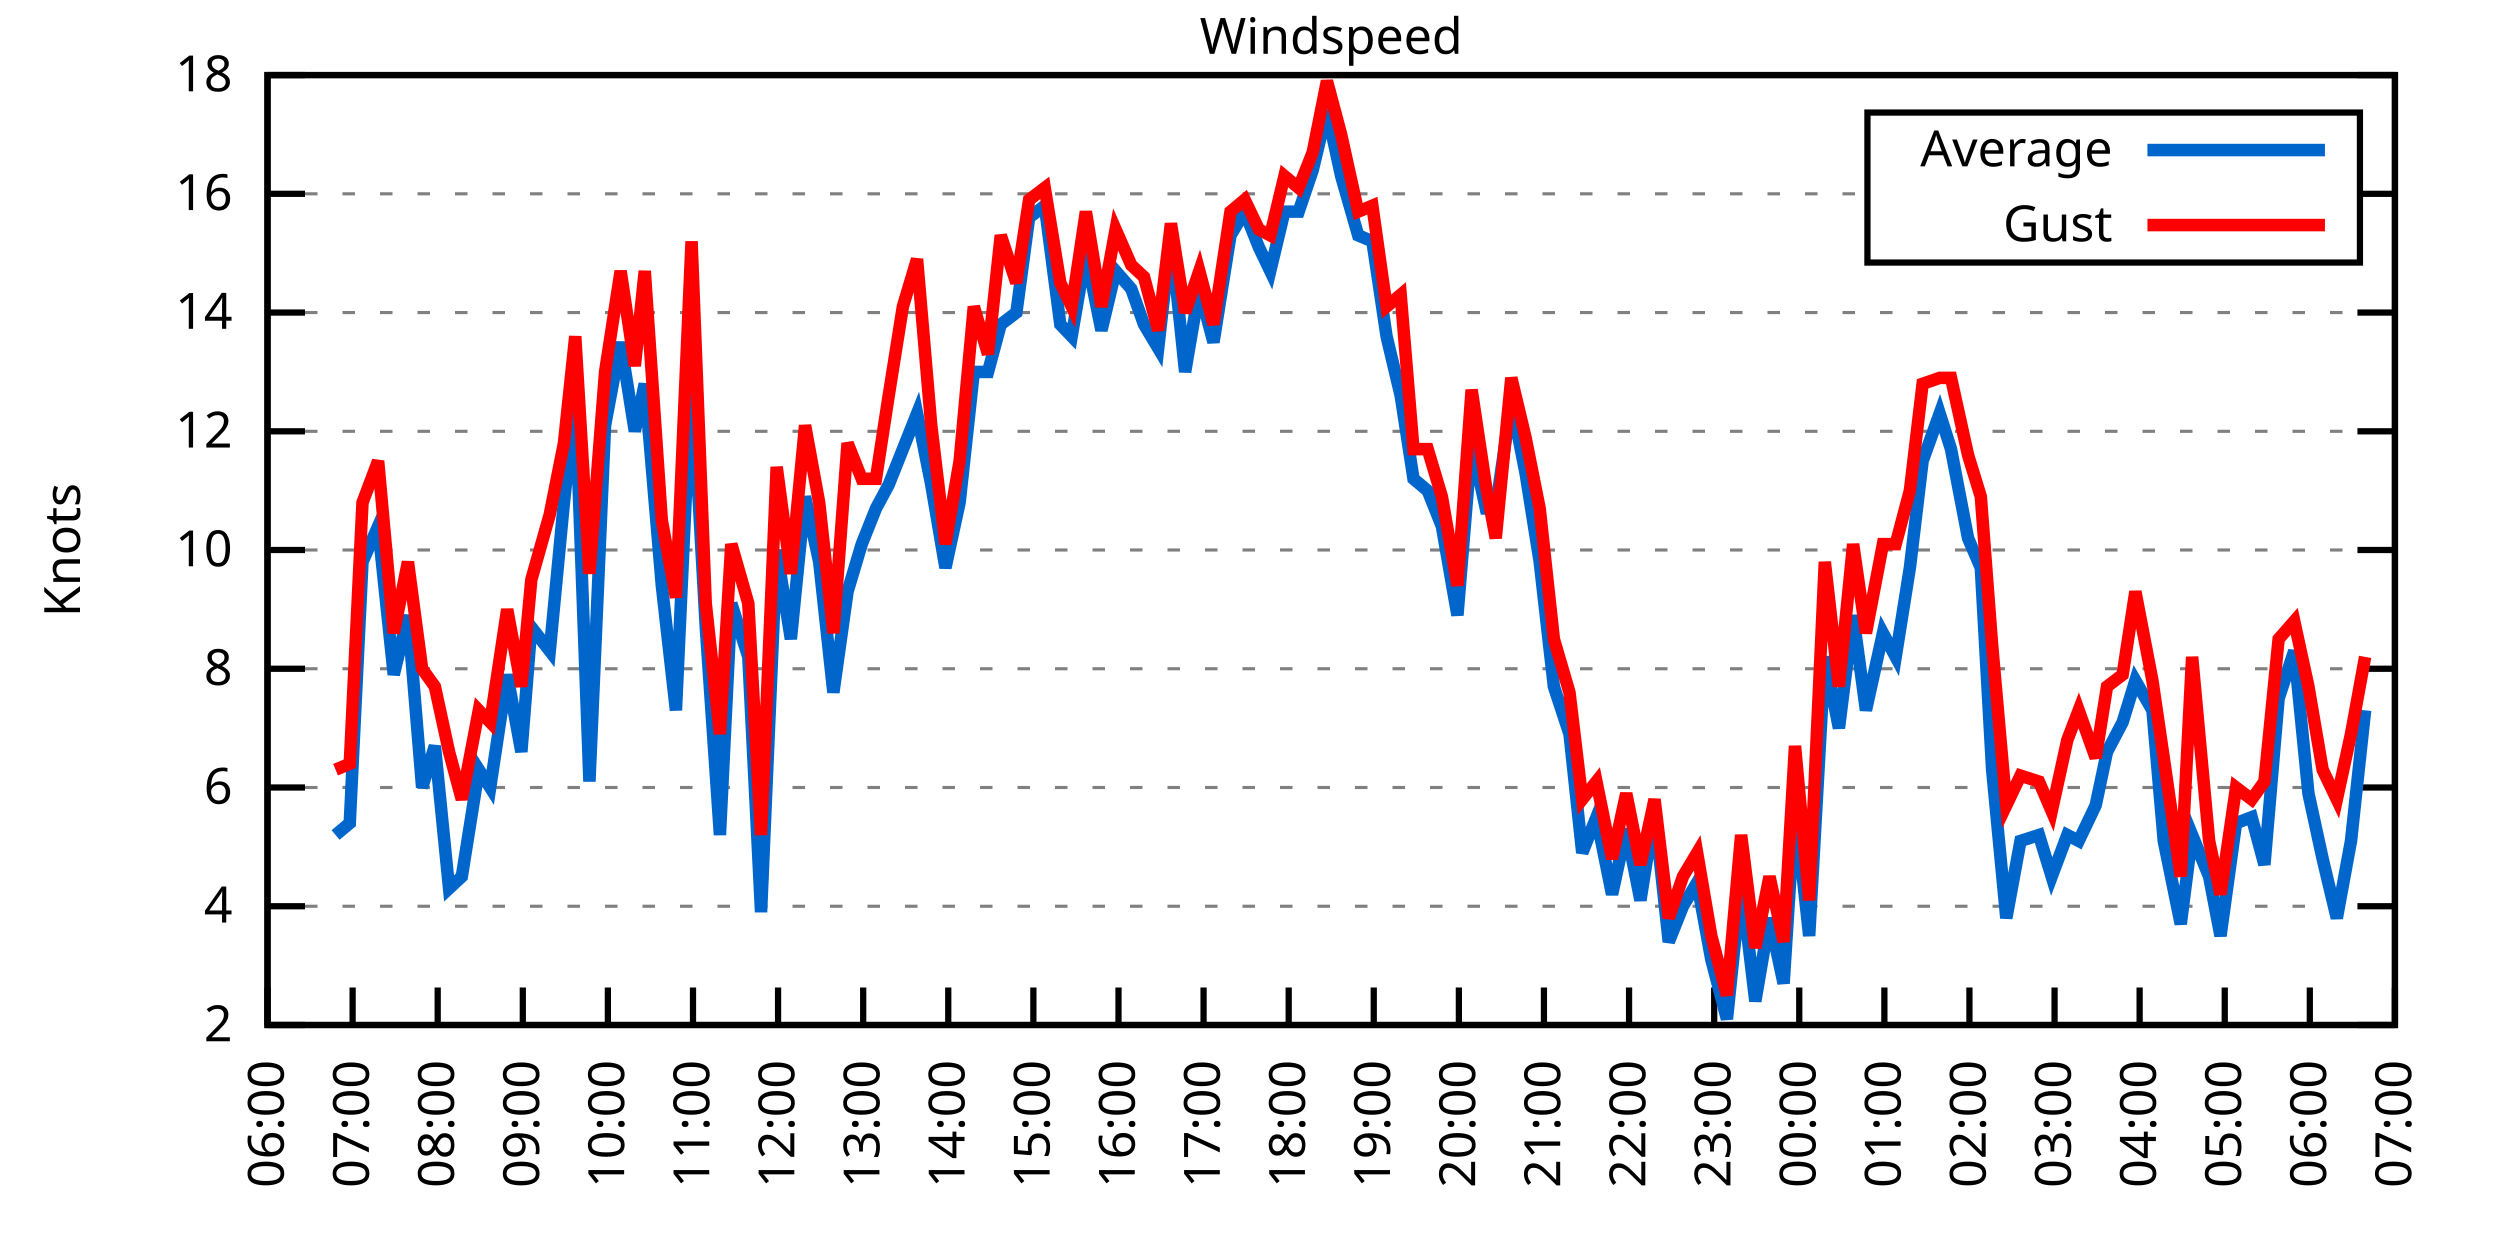
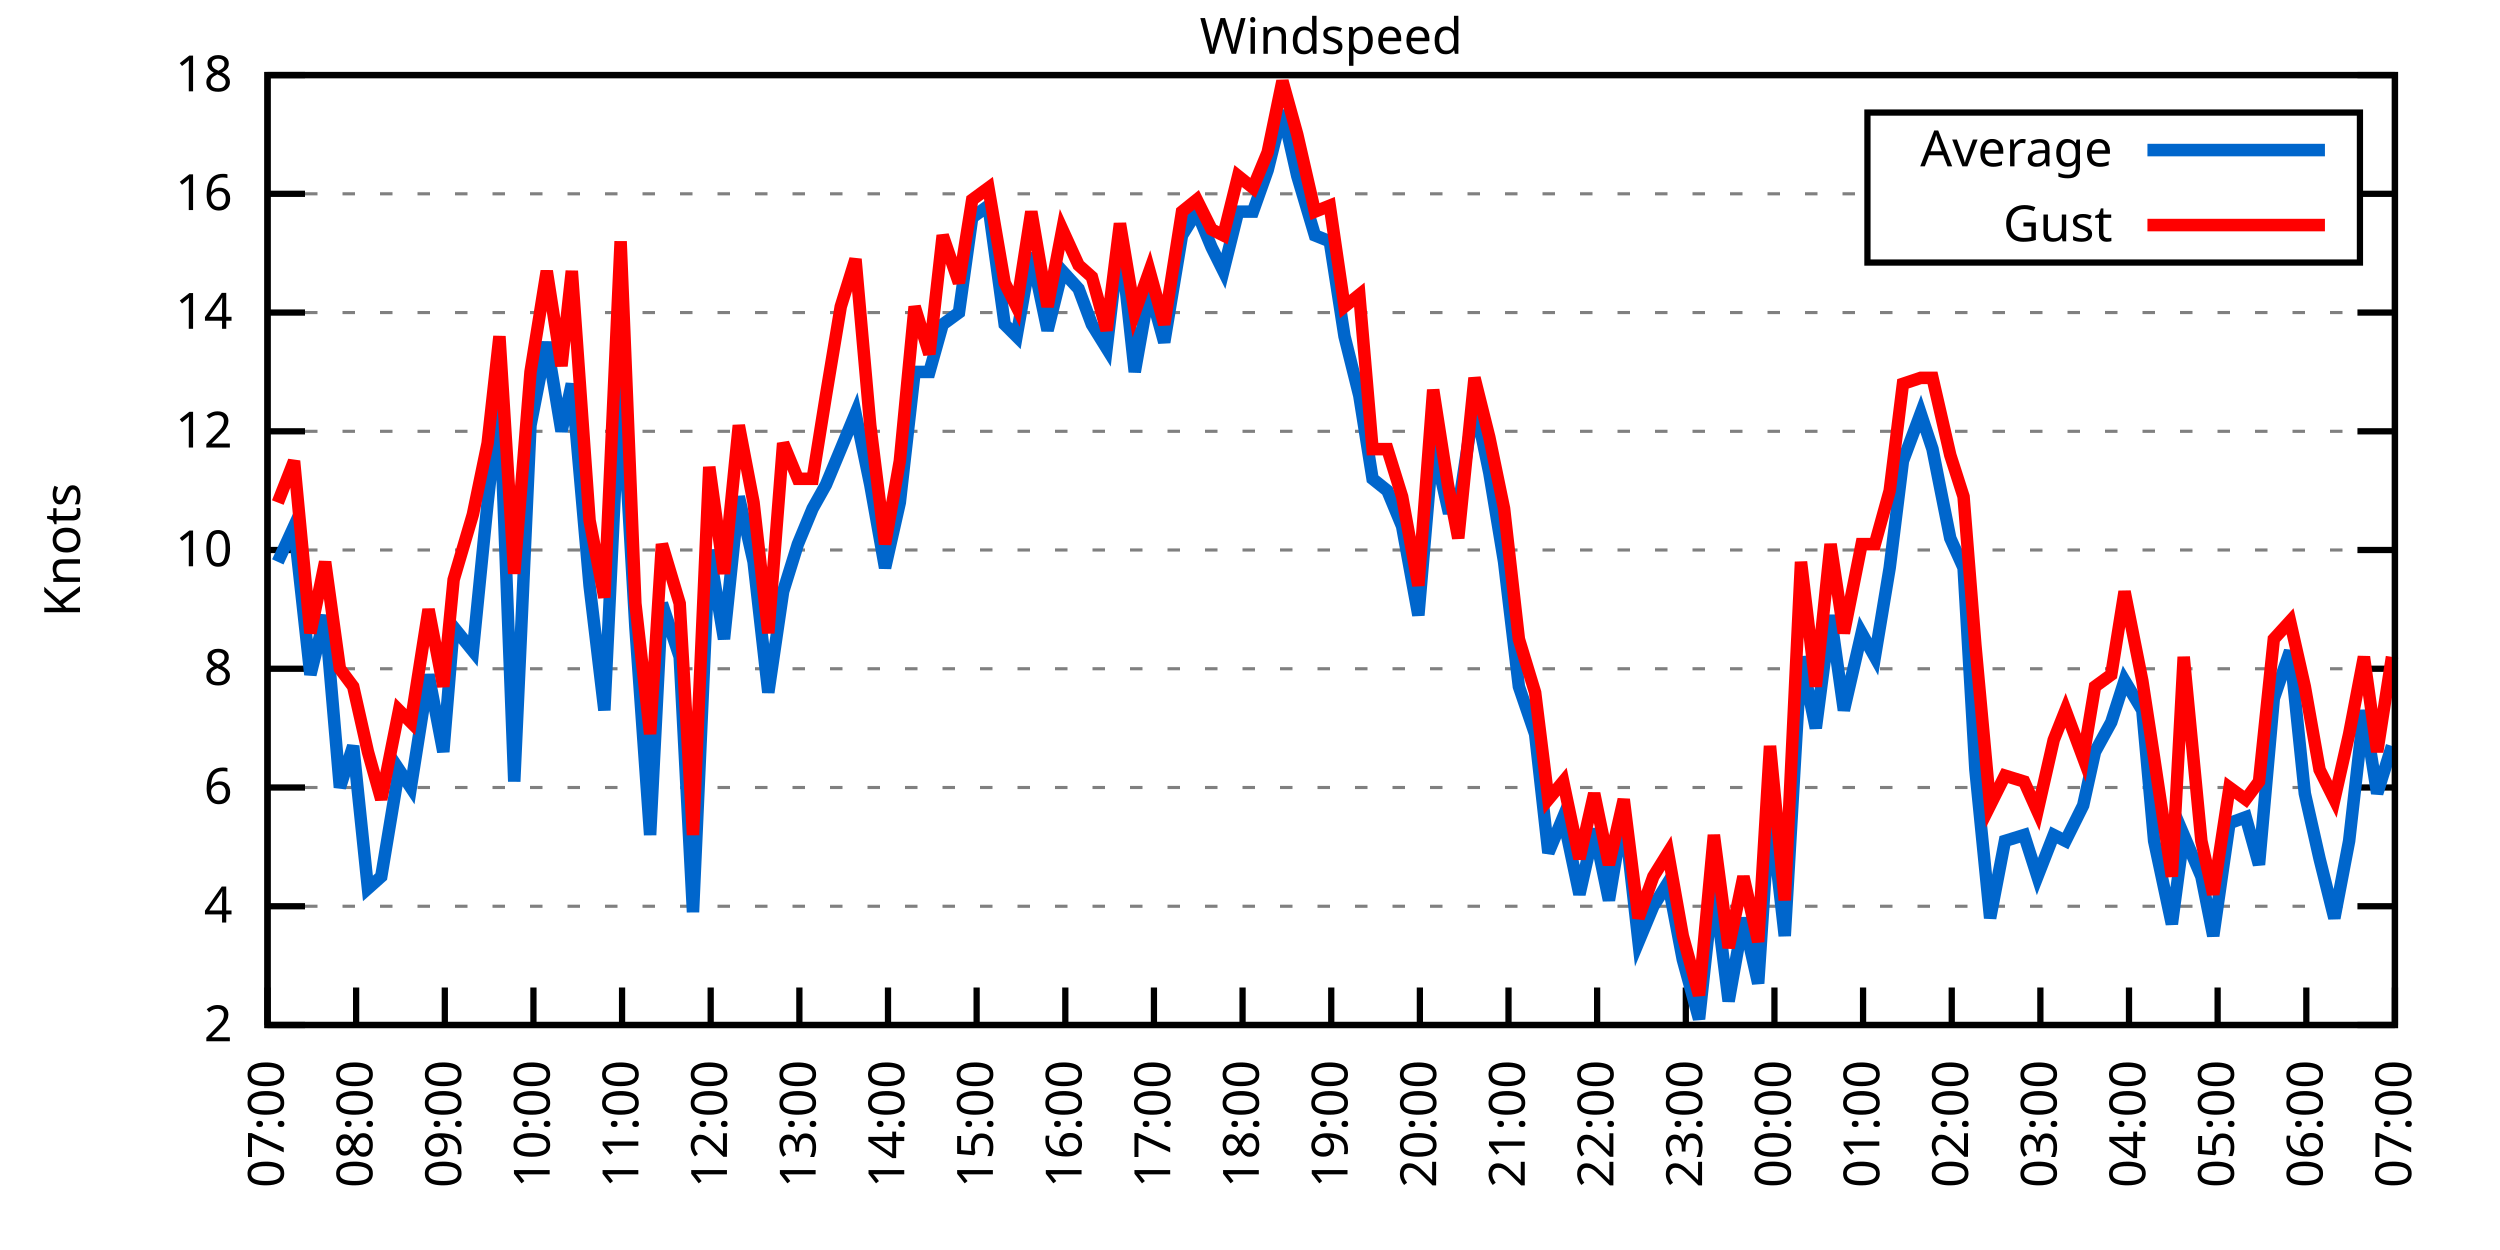
<svg xmlns="http://www.w3.org/2000/svg" xmlns:xlink="http://www.w3.org/1999/xlink" width="400" height="200" viewBox="0 0 400 200">
  <g id="gnuplot_canvas">
    <rect x="0" y="0" width="400" height="200" fill="none" />
    <defs>
      <circle id="gpDot" r="0.5" stroke-width="0.5" stroke="currentColor" />
      <path id="gpPt0" stroke-width="0.333" stroke="currentColor" d="M-1,0 h2 M0,-1 v2" />
      <path id="gpPt1" stroke-width="0.333" stroke="currentColor" d="M-1,-1 L1,1 M1,-1 L-1,1" />
      <path id="gpPt2" stroke-width="0.333" stroke="currentColor" d="M-1,0 L1,0 M0,-1 L0,1 M-1,-1 L1,1 M-1,1 L1,-1" />
      <rect id="gpPt3" stroke-width="0.333" stroke="currentColor" x="-1" y="-1" width="2" height="2" />
      <rect id="gpPt4" stroke-width="0.333" stroke="currentColor" fill="currentColor" x="-1" y="-1" width="2" height="2" />
      <circle id="gpPt5" stroke-width="0.333" stroke="currentColor" cx="0" cy="0" r="1" />
      <use xlink:href="#gpPt5" id="gpPt6" fill="currentColor" stroke="none" />
      <path id="gpPt7" stroke-width="0.333" stroke="currentColor" d="M0,-1.33 L-1.33,0.67 L1.33,0.67 z" />
      <use xlink:href="#gpPt7" id="gpPt8" fill="currentColor" stroke="none" />
      <use xlink:href="#gpPt7" id="gpPt9" stroke="currentColor" transform="rotate(180)" />
      <use xlink:href="#gpPt9" id="gpPt10" fill="currentColor" stroke="none" />
      <use xlink:href="#gpPt3" id="gpPt11" stroke="currentColor" transform="rotate(45)" />
      <use xlink:href="#gpPt11" id="gpPt12" fill="currentColor" stroke="none" />
      <path id="gpPt13" stroke-width="0.333" stroke="currentColor" d="M0,1.330 L1.265,0.411 L0.782,-1.067 L-0.782,-1.076 L-1.265,0.411 z" />
      <use xlink:href="#gpPt13" id="gpPt14" fill="currentColor" stroke="none" />
      <filter id="textbox" filterUnits="objectBoundingBox" x="0" y="0" height="1" width="1">
        <feFlood flood-color="white" flood-opacity="1" result="bgnd" />
        <feComposite in="SourceGraphic" in2="bgnd" operator="atop" />
      </filter>
      <filter id="greybox" filterUnits="objectBoundingBox" x="0" y="0" height="1" width="1">
        <feFlood flood-color="lightgrey" flood-opacity="1" result="grey" />
        <feComposite in="SourceGraphic" in2="grey" operator="atop" />
      </filter>
    </defs>
    <g fill="none" color="white" stroke="currentColor" stroke-width="1.00" stroke-linecap="butt" stroke-linejoin="miter">
</g>
    <g fill="none" color="black" stroke="currentColor" stroke-width="1.00" stroke-linecap="butt" stroke-linejoin="miter">
      <g stroke="none" shape-rendering="crispEdges">
        <polygon fill="rgb(255, 255, 255)" points="42.80,164.00 383.18,164.00 383.18,12.02 42.80,12.02 " />
      </g>
    </g>
    <g fill="none" color="black" stroke="currentColor" stroke-width="1.00" stroke-linecap="butt" stroke-linejoin="miter">
</g>
    <g fill="none" color="black" stroke="black" stroke-width="0.50" stroke-linecap="butt" stroke-linejoin="miter">
</g>
    <g fill="none" color="gray" stroke="currentColor" stroke-width="0.50" stroke-linecap="butt" stroke-linejoin="miter">
      <path stroke="gray" stroke-dasharray="2,4" class="gridline" d="M42.80,164.00 L383.19,164.00  " />
    </g>
    <g fill="none" color="gray" stroke="gray" stroke-width="1.00" stroke-linecap="butt" stroke-linejoin="miter">
</g>
    <g fill="none" color="black" stroke="currentColor" stroke-width="1.00" stroke-linecap="butt" stroke-linejoin="miter">
      <path stroke="black" d="M42.80,164.00 L48.80,164.00 M383.19,164.00 L377.19,164.00  " />
      <g transform="translate(37.20,166.60)" stroke="none" fill="black" font-family="Sans" font-size="8.00" text-anchor="end">
        <text>
          <tspan font-family="Sans"> 2</tspan>
        </text>
      </g>
    </g>
    <g fill="none" color="black" stroke="currentColor" stroke-width="1.00" stroke-linecap="butt" stroke-linejoin="miter">
</g>
    <g fill="none" color="black" stroke="black" stroke-width="0.50" stroke-linecap="butt" stroke-linejoin="miter">
</g>
    <g fill="none" color="gray" stroke="currentColor" stroke-width="0.50" stroke-linecap="butt" stroke-linejoin="miter">
      <path stroke="gray" stroke-dasharray="2,4" class="gridline" d="M42.80,145.00 L383.19,145.00  " />
    </g>
    <g fill="none" color="gray" stroke="gray" stroke-width="1.00" stroke-linecap="butt" stroke-linejoin="miter">
</g>
    <g fill="none" color="black" stroke="currentColor" stroke-width="1.00" stroke-linecap="butt" stroke-linejoin="miter">
      <path stroke="black" d="M42.80,145.00 L48.80,145.00 M383.19,145.00 L377.19,145.00  " />
      <g transform="translate(37.20,147.60)" stroke="none" fill="black" font-family="Sans" font-size="8.00" text-anchor="end">
        <text>
          <tspan font-family="Sans"> 4</tspan>
        </text>
      </g>
    </g>
    <g fill="none" color="black" stroke="currentColor" stroke-width="1.00" stroke-linecap="butt" stroke-linejoin="miter">
</g>
    <g fill="none" color="black" stroke="black" stroke-width="0.50" stroke-linecap="butt" stroke-linejoin="miter">
</g>
    <g fill="none" color="gray" stroke="currentColor" stroke-width="0.50" stroke-linecap="butt" stroke-linejoin="miter">
      <path stroke="gray" stroke-dasharray="2,4" class="gridline" d="M42.80,126.00 L383.19,126.00  " />
    </g>
    <g fill="none" color="gray" stroke="gray" stroke-width="1.00" stroke-linecap="butt" stroke-linejoin="miter">
</g>
    <g fill="none" color="black" stroke="currentColor" stroke-width="1.00" stroke-linecap="butt" stroke-linejoin="miter">
      <path stroke="black" d="M42.80,126.00 L48.80,126.00 M383.19,126.00 L377.19,126.00  " />
      <g transform="translate(37.20,128.60)" stroke="none" fill="black" font-family="Sans" font-size="8.00" text-anchor="end">
        <text>
          <tspan font-family="Sans"> 6</tspan>
        </text>
      </g>
    </g>
    <g fill="none" color="black" stroke="currentColor" stroke-width="1.00" stroke-linecap="butt" stroke-linejoin="miter">
</g>
    <g fill="none" color="black" stroke="black" stroke-width="0.50" stroke-linecap="butt" stroke-linejoin="miter">
</g>
    <g fill="none" color="gray" stroke="currentColor" stroke-width="0.50" stroke-linecap="butt" stroke-linejoin="miter">
      <path stroke="gray" stroke-dasharray="2,4" class="gridline" d="M42.80,107.00 L383.19,107.00  " />
    </g>
    <g fill="none" color="gray" stroke="gray" stroke-width="1.00" stroke-linecap="butt" stroke-linejoin="miter">
</g>
    <g fill="none" color="black" stroke="currentColor" stroke-width="1.00" stroke-linecap="butt" stroke-linejoin="miter">
      <path stroke="black" d="M42.80,107.00 L48.80,107.00 M383.19,107.00 L377.19,107.00  " />
      <g transform="translate(37.20,109.60)" stroke="none" fill="black" font-family="Sans" font-size="8.00" text-anchor="end">
        <text>
          <tspan font-family="Sans"> 8</tspan>
        </text>
      </g>
    </g>
    <g fill="none" color="black" stroke="currentColor" stroke-width="1.00" stroke-linecap="butt" stroke-linejoin="miter">
</g>
    <g fill="none" color="black" stroke="black" stroke-width="0.50" stroke-linecap="butt" stroke-linejoin="miter">
</g>
    <g fill="none" color="gray" stroke="currentColor" stroke-width="0.50" stroke-linecap="butt" stroke-linejoin="miter">
      <path stroke="gray" stroke-dasharray="2,4" class="gridline" d="M42.80,88.00 L383.19,88.00  " />
    </g>
    <g fill="none" color="gray" stroke="gray" stroke-width="1.00" stroke-linecap="butt" stroke-linejoin="miter">
</g>
    <g fill="none" color="black" stroke="currentColor" stroke-width="1.00" stroke-linecap="butt" stroke-linejoin="miter">
      <path stroke="black" d="M42.80,88.00 L48.80,88.00 M383.19,88.00 L377.19,88.00  " />
      <g transform="translate(37.20,90.60)" stroke="none" fill="black" font-family="Sans" font-size="8.00" text-anchor="end">
        <text>
          <tspan font-family="Sans"> 10</tspan>
        </text>
      </g>
    </g>
    <g fill="none" color="black" stroke="currentColor" stroke-width="1.00" stroke-linecap="butt" stroke-linejoin="miter">
</g>
    <g fill="none" color="black" stroke="black" stroke-width="0.50" stroke-linecap="butt" stroke-linejoin="miter">
</g>
    <g fill="none" color="gray" stroke="currentColor" stroke-width="0.50" stroke-linecap="butt" stroke-linejoin="miter">
      <path stroke="gray" stroke-dasharray="2,4" class="gridline" d="M42.80,69.01 L383.19,69.01  " />
    </g>
    <g fill="none" color="gray" stroke="gray" stroke-width="1.00" stroke-linecap="butt" stroke-linejoin="miter">
</g>
    <g fill="none" color="black" stroke="currentColor" stroke-width="1.00" stroke-linecap="butt" stroke-linejoin="miter">
      <path stroke="black" d="M42.80,69.01 L48.80,69.01 M383.19,69.01 L377.19,69.01  " />
      <g transform="translate(37.20,71.61)" stroke="none" fill="black" font-family="Sans" font-size="8.00" text-anchor="end">
        <text>
          <tspan font-family="Sans"> 12</tspan>
        </text>
      </g>
    </g>
    <g fill="none" color="black" stroke="currentColor" stroke-width="1.00" stroke-linecap="butt" stroke-linejoin="miter">
</g>
    <g fill="none" color="black" stroke="black" stroke-width="0.50" stroke-linecap="butt" stroke-linejoin="miter">
</g>
    <g fill="none" color="gray" stroke="currentColor" stroke-width="0.50" stroke-linecap="butt" stroke-linejoin="miter">
      <path stroke="gray" stroke-dasharray="2,4" class="gridline" d="M42.80,50.01 L383.19,50.01  " />
    </g>
    <g fill="none" color="gray" stroke="gray" stroke-width="1.00" stroke-linecap="butt" stroke-linejoin="miter">
</g>
    <g fill="none" color="black" stroke="currentColor" stroke-width="1.00" stroke-linecap="butt" stroke-linejoin="miter">
      <path stroke="black" d="M42.80,50.01 L48.80,50.01 M383.19,50.01 L377.19,50.01  " />
      <g transform="translate(37.20,52.61)" stroke="none" fill="black" font-family="Sans" font-size="8.00" text-anchor="end">
        <text>
          <tspan font-family="Sans"> 14</tspan>
        </text>
      </g>
    </g>
    <g fill="none" color="black" stroke="currentColor" stroke-width="1.00" stroke-linecap="butt" stroke-linejoin="miter">
</g>
    <g fill="none" color="black" stroke="black" stroke-width="0.50" stroke-linecap="butt" stroke-linejoin="miter">
</g>
    <g fill="none" color="gray" stroke="currentColor" stroke-width="0.50" stroke-linecap="butt" stroke-linejoin="miter">
      <path stroke="gray" stroke-dasharray="2,4" class="gridline" d="M42.80,31.01 L298.79,31.01 M377.59,31.01 L383.19,31.01  " />
    </g>
    <g fill="none" color="gray" stroke="gray" stroke-width="1.00" stroke-linecap="butt" stroke-linejoin="miter">
</g>
    <g fill="none" color="black" stroke="currentColor" stroke-width="1.00" stroke-linecap="butt" stroke-linejoin="miter">
      <path stroke="black" d="M42.80,31.01 L48.80,31.01 M383.19,31.01 L377.19,31.01  " />
      <g transform="translate(37.20,33.61)" stroke="none" fill="black" font-family="Sans" font-size="8.00" text-anchor="end">
        <text>
          <tspan font-family="Sans"> 16</tspan>
        </text>
      </g>
    </g>
    <g fill="none" color="black" stroke="currentColor" stroke-width="1.00" stroke-linecap="butt" stroke-linejoin="miter">
</g>
    <g fill="none" color="black" stroke="black" stroke-width="0.50" stroke-linecap="butt" stroke-linejoin="miter">
</g>
    <g fill="none" color="gray" stroke="currentColor" stroke-width="0.50" stroke-linecap="butt" stroke-linejoin="miter">
      <path stroke="gray" stroke-dasharray="2,4" class="gridline" d="M42.80,12.01 L383.19,12.01  " />
    </g>
    <g fill="none" color="gray" stroke="gray" stroke-width="1.00" stroke-linecap="butt" stroke-linejoin="miter">
</g>
    <g fill="none" color="black" stroke="currentColor" stroke-width="1.00" stroke-linecap="butt" stroke-linejoin="miter">
      <path stroke="black" d="M42.80,12.01 L48.80,12.01 M383.19,12.01 L377.19,12.01  " />
      <g transform="translate(37.20,14.61)" stroke="none" fill="black" font-family="Sans" font-size="8.00" text-anchor="end">
        <text>
          <tspan font-family="Sans"> 18</tspan>
        </text>
      </g>
    </g>
    <g fill="none" color="black" stroke="currentColor" stroke-width="1.00" stroke-linecap="butt" stroke-linejoin="miter">
      <path stroke="black" d="M42.80,164.00 L42.80,158.00  " />
      <g transform="translate(45.40,169.60) rotate(270.00)" stroke="none" fill="black" font-family="Sans" font-size="8.00" text-anchor="end">
        <text>
-           <tspan font-family="Sans">06:00</tspan>
-         </text>
-       </g>
-     </g>
-     <g fill="none" color="black" stroke="currentColor" stroke-width="1.00" stroke-linecap="butt" stroke-linejoin="miter">
-       <path stroke="black" d="M56.42,164.00 L56.42,158.00  " />
-       <g transform="translate(59.02,169.60) rotate(270.00)" stroke="none" fill="black" font-family="Sans" font-size="8.00" text-anchor="end">
-         <text>
          <tspan font-family="Sans">07:00</tspan>
        </text>
      </g>
    </g>
    <g fill="none" color="black" stroke="currentColor" stroke-width="1.00" stroke-linecap="butt" stroke-linejoin="miter">
-       <path stroke="black" d="M70.03,164.00 L70.03,158.00  " />
-       <g transform="translate(72.63,169.60) rotate(270.00)" stroke="none" fill="black" font-family="Sans" font-size="8.00" text-anchor="end">
+       <path stroke="black" d="M56.98,164.00 L56.98,158.00  " />
+       <g transform="translate(59.58,169.60) rotate(270.00)" stroke="none" fill="black" font-family="Sans" font-size="8.00" text-anchor="end">
        <text>
          <tspan font-family="Sans">08:00</tspan>
        </text>
      </g>
    </g>
    <g fill="none" color="black" stroke="currentColor" stroke-width="1.00" stroke-linecap="butt" stroke-linejoin="miter">
-       <path stroke="black" d="M83.65,164.00 L83.65,158.00  " />
-       <g transform="translate(86.25,169.60) rotate(270.00)" stroke="none" fill="black" font-family="Sans" font-size="8.00" text-anchor="end">
+       <path stroke="black" d="M71.17,164.00 L71.17,158.00  " />
+       <g transform="translate(73.77,169.60) rotate(270.00)" stroke="none" fill="black" font-family="Sans" font-size="8.00" text-anchor="end">
        <text>
          <tspan font-family="Sans">09:00</tspan>
        </text>
      </g>
    </g>
    <g fill="none" color="black" stroke="currentColor" stroke-width="1.00" stroke-linecap="butt" stroke-linejoin="miter">
-       <path stroke="black" d="M97.26,164.00 L97.26,158.00  " />
-       <g transform="translate(99.86,169.60) rotate(270.00)" stroke="none" fill="black" font-family="Sans" font-size="8.00" text-anchor="end">
+       <path stroke="black" d="M85.35,164.00 L85.35,158.00  " />
+       <g transform="translate(87.95,169.60) rotate(270.00)" stroke="none" fill="black" font-family="Sans" font-size="8.00" text-anchor="end">
        <text>
          <tspan font-family="Sans">10:00</tspan>
        </text>
      </g>
    </g>
    <g fill="none" color="black" stroke="currentColor" stroke-width="1.00" stroke-linecap="butt" stroke-linejoin="miter">
-       <path stroke="black" d="M110.88,164.00 L110.88,158.00  " />
-       <g transform="translate(113.48,169.60) rotate(270.00)" stroke="none" fill="black" font-family="Sans" font-size="8.00" text-anchor="end">
+       <path stroke="black" d="M99.53,164.00 L99.53,158.00  " />
+       <g transform="translate(102.13,169.60) rotate(270.00)" stroke="none" fill="black" font-family="Sans" font-size="8.00" text-anchor="end">
        <text>
          <tspan font-family="Sans">11:00</tspan>
        </text>
      </g>
    </g>
    <g fill="none" color="black" stroke="currentColor" stroke-width="1.00" stroke-linecap="butt" stroke-linejoin="miter">
-       <path stroke="black" d="M124.49,164.00 L124.49,158.00  " />
-       <g transform="translate(127.09,169.60) rotate(270.00)" stroke="none" fill="black" font-family="Sans" font-size="8.00" text-anchor="end">
+       <path stroke="black" d="M113.71,164.00 L113.71,158.00  " />
+       <g transform="translate(116.31,169.60) rotate(270.00)" stroke="none" fill="black" font-family="Sans" font-size="8.00" text-anchor="end">
        <text>
          <tspan font-family="Sans">12:00</tspan>
        </text>
      </g>
    </g>
    <g fill="none" color="black" stroke="currentColor" stroke-width="1.00" stroke-linecap="butt" stroke-linejoin="miter">
-       <path stroke="black" d="M138.11,164.00 L138.11,158.00  " />
-       <g transform="translate(140.71,169.60) rotate(270.00)" stroke="none" fill="black" font-family="Sans" font-size="8.00" text-anchor="end">
+       <path stroke="black" d="M127.90,164.00 L127.90,158.00  " />
+       <g transform="translate(130.50,169.60) rotate(270.00)" stroke="none" fill="black" font-family="Sans" font-size="8.00" text-anchor="end">
        <text>
          <tspan font-family="Sans">13:00</tspan>
        </text>
      </g>
    </g>
    <g fill="none" color="black" stroke="currentColor" stroke-width="1.00" stroke-linecap="butt" stroke-linejoin="miter">
-       <path stroke="black" d="M151.72,164.00 L151.72,158.00  " />
-       <g transform="translate(154.32,169.60) rotate(270.00)" stroke="none" fill="black" font-family="Sans" font-size="8.00" text-anchor="end">
+       <path stroke="black" d="M142.08,164.00 L142.08,158.00  " />
+       <g transform="translate(144.68,169.60) rotate(270.00)" stroke="none" fill="black" font-family="Sans" font-size="8.00" text-anchor="end">
        <text>
          <tspan font-family="Sans">14:00</tspan>
        </text>
      </g>
    </g>
    <g fill="none" color="black" stroke="currentColor" stroke-width="1.00" stroke-linecap="butt" stroke-linejoin="miter">
-       <path stroke="black" d="M165.34,164.00 L165.34,158.00  " />
-       <g transform="translate(167.94,169.60) rotate(270.00)" stroke="none" fill="black" font-family="Sans" font-size="8.00" text-anchor="end">
+       <path stroke="black" d="M156.26,164.00 L156.26,158.00  " />
+       <g transform="translate(158.86,169.60) rotate(270.00)" stroke="none" fill="black" font-family="Sans" font-size="8.00" text-anchor="end">
        <text>
          <tspan font-family="Sans">15:00</tspan>
        </text>
      </g>
    </g>
    <g fill="none" color="black" stroke="currentColor" stroke-width="1.00" stroke-linecap="butt" stroke-linejoin="miter">
-       <path stroke="black" d="M178.96,164.00 L178.96,158.00  " />
-       <g transform="translate(181.56,169.60) rotate(270.00)" stroke="none" fill="black" font-family="Sans" font-size="8.00" text-anchor="end">
+       <path stroke="black" d="M170.45,164.00 L170.45,158.00  " />
+       <g transform="translate(173.05,169.60) rotate(270.00)" stroke="none" fill="black" font-family="Sans" font-size="8.00" text-anchor="end">
        <text>
          <tspan font-family="Sans">16:00</tspan>
        </text>
      </g>
    </g>
    <g fill="none" color="black" stroke="currentColor" stroke-width="1.00" stroke-linecap="butt" stroke-linejoin="miter">
-       <path stroke="black" d="M192.57,164.00 L192.57,158.00  " />
-       <g transform="translate(195.17,169.60) rotate(270.00)" stroke="none" fill="black" font-family="Sans" font-size="8.00" text-anchor="end">
+       <path stroke="black" d="M184.63,164.00 L184.63,158.00  " />
+       <g transform="translate(187.23,169.60) rotate(270.00)" stroke="none" fill="black" font-family="Sans" font-size="8.00" text-anchor="end">
        <text>
          <tspan font-family="Sans">17:00</tspan>
        </text>
      </g>
    </g>
    <g fill="none" color="black" stroke="currentColor" stroke-width="1.00" stroke-linecap="butt" stroke-linejoin="miter">
-       <path stroke="black" d="M206.19,164.00 L206.19,158.00  " />
-       <g transform="translate(208.79,169.60) rotate(270.00)" stroke="none" fill="black" font-family="Sans" font-size="8.00" text-anchor="end">
+       <path stroke="black" d="M198.81,164.00 L198.81,158.00  " />
+       <g transform="translate(201.41,169.60) rotate(270.00)" stroke="none" fill="black" font-family="Sans" font-size="8.00" text-anchor="end">
        <text>
          <tspan font-family="Sans">18:00</tspan>
        </text>
      </g>
    </g>
    <g fill="none" color="black" stroke="currentColor" stroke-width="1.00" stroke-linecap="butt" stroke-linejoin="miter">
-       <path stroke="black" d="M219.80,164.00 L219.80,158.00  " />
-       <g transform="translate(222.40,169.60) rotate(270.00)" stroke="none" fill="black" font-family="Sans" font-size="8.00" text-anchor="end">
+       <path stroke="black" d="M213.00,164.00 L213.00,158.00  " />
+       <g transform="translate(215.60,169.60) rotate(270.00)" stroke="none" fill="black" font-family="Sans" font-size="8.00" text-anchor="end">
        <text>
          <tspan font-family="Sans">19:00</tspan>
        </text>
      </g>
    </g>
    <g fill="none" color="black" stroke="currentColor" stroke-width="1.00" stroke-linecap="butt" stroke-linejoin="miter">
-       <path stroke="black" d="M233.42,164.00 L233.42,158.00  " />
-       <g transform="translate(236.02,169.60) rotate(270.00)" stroke="none" fill="black" font-family="Sans" font-size="8.00" text-anchor="end">
+       <path stroke="black" d="M227.18,164.00 L227.18,158.00  " />
+       <g transform="translate(229.78,169.60) rotate(270.00)" stroke="none" fill="black" font-family="Sans" font-size="8.00" text-anchor="end">
        <text>
          <tspan font-family="Sans">20:00</tspan>
        </text>
      </g>
    </g>
    <g fill="none" color="black" stroke="currentColor" stroke-width="1.00" stroke-linecap="butt" stroke-linejoin="miter">
-       <path stroke="black" d="M247.03,164.00 L247.03,158.00  " />
-       <g transform="translate(249.63,169.60) rotate(270.00)" stroke="none" fill="black" font-family="Sans" font-size="8.00" text-anchor="end">
+       <path stroke="black" d="M241.36,164.00 L241.36,158.00  " />
+       <g transform="translate(243.96,169.60) rotate(270.00)" stroke="none" fill="black" font-family="Sans" font-size="8.00" text-anchor="end">
        <text>
          <tspan font-family="Sans">21:00</tspan>
        </text>
      </g>
    </g>
    <g fill="none" color="black" stroke="currentColor" stroke-width="1.00" stroke-linecap="butt" stroke-linejoin="miter">
-       <path stroke="black" d="M260.65,164.00 L260.65,158.00  " />
-       <g transform="translate(263.25,169.60) rotate(270.00)" stroke="none" fill="black" font-family="Sans" font-size="8.00" text-anchor="end">
+       <path stroke="black" d="M255.54,164.00 L255.54,158.00  " />
+       <g transform="translate(258.14,169.60) rotate(270.00)" stroke="none" fill="black" font-family="Sans" font-size="8.00" text-anchor="end">
        <text>
          <tspan font-family="Sans">22:00</tspan>
        </text>
      </g>
    </g>
    <g fill="none" color="black" stroke="currentColor" stroke-width="1.00" stroke-linecap="butt" stroke-linejoin="miter">
-       <path stroke="black" d="M274.27,164.00 L274.27,158.00  " />
-       <g transform="translate(276.87,169.60) rotate(270.00)" stroke="none" fill="black" font-family="Sans" font-size="8.00" text-anchor="end">
+       <path stroke="black" d="M269.73,164.00 L269.73,158.00  " />
+       <g transform="translate(272.33,169.60) rotate(270.00)" stroke="none" fill="black" font-family="Sans" font-size="8.00" text-anchor="end">
        <text>
          <tspan font-family="Sans">23:00</tspan>
        </text>
      </g>
    </g>
    <g fill="none" color="black" stroke="currentColor" stroke-width="1.00" stroke-linecap="butt" stroke-linejoin="miter">
-       <path stroke="black" d="M287.88,164.00 L287.88,158.00  " />
-       <g transform="translate(290.48,169.60) rotate(270.00)" stroke="none" fill="black" font-family="Sans" font-size="8.00" text-anchor="end">
+       <path stroke="black" d="M283.91,164.00 L283.91,158.00  " />
+       <g transform="translate(286.51,169.60) rotate(270.00)" stroke="none" fill="black" font-family="Sans" font-size="8.00" text-anchor="end">
        <text>
          <tspan font-family="Sans">00:00</tspan>
        </text>
      </g>
    </g>
    <g fill="none" color="black" stroke="currentColor" stroke-width="1.00" stroke-linecap="butt" stroke-linejoin="miter">
-       <path stroke="black" d="M301.50,164.00 L301.50,158.00  " />
-       <g transform="translate(304.10,169.60) rotate(270.00)" stroke="none" fill="black" font-family="Sans" font-size="8.00" text-anchor="end">
+       <path stroke="black" d="M298.09,164.00 L298.09,158.00  " />
+       <g transform="translate(300.69,169.60) rotate(270.00)" stroke="none" fill="black" font-family="Sans" font-size="8.00" text-anchor="end">
        <text>
          <tspan font-family="Sans">01:00</tspan>
        </text>
      </g>
    </g>
    <g fill="none" color="black" stroke="currentColor" stroke-width="1.00" stroke-linecap="butt" stroke-linejoin="miter">
-       <path stroke="black" d="M315.11,164.00 L315.11,158.00  " />
-       <g transform="translate(317.71,169.60) rotate(270.00)" stroke="none" fill="black" font-family="Sans" font-size="8.00" text-anchor="end">
+       <path stroke="black" d="M312.28,164.00 L312.28,158.00  " />
+       <g transform="translate(314.88,169.60) rotate(270.00)" stroke="none" fill="black" font-family="Sans" font-size="8.00" text-anchor="end">
        <text>
          <tspan font-family="Sans">02:00</tspan>
        </text>
      </g>
    </g>
    <g fill="none" color="black" stroke="currentColor" stroke-width="1.00" stroke-linecap="butt" stroke-linejoin="miter">
-       <path stroke="black" d="M328.73,164.00 L328.73,158.00  " />
-       <g transform="translate(331.33,169.60) rotate(270.00)" stroke="none" fill="black" font-family="Sans" font-size="8.00" text-anchor="end">
+       <path stroke="black" d="M326.46,164.00 L326.46,158.00  " />
+       <g transform="translate(329.06,169.60) rotate(270.00)" stroke="none" fill="black" font-family="Sans" font-size="8.00" text-anchor="end">
        <text>
          <tspan font-family="Sans">03:00</tspan>
        </text>
      </g>
    </g>
    <g fill="none" color="black" stroke="currentColor" stroke-width="1.00" stroke-linecap="butt" stroke-linejoin="miter">
-       <path stroke="black" d="M342.34,164.00 L342.34,158.00  " />
-       <g transform="translate(344.94,169.60) rotate(270.00)" stroke="none" fill="black" font-family="Sans" font-size="8.00" text-anchor="end">
+       <path stroke="black" d="M340.64,164.00 L340.64,158.00  " />
+       <g transform="translate(343.24,169.60) rotate(270.00)" stroke="none" fill="black" font-family="Sans" font-size="8.00" text-anchor="end">
        <text>
          <tspan font-family="Sans">04:00</tspan>
        </text>
      </g>
    </g>
    <g fill="none" color="black" stroke="currentColor" stroke-width="1.00" stroke-linecap="butt" stroke-linejoin="miter">
-       <path stroke="black" d="M355.96,164.00 L355.96,158.00  " />
-       <g transform="translate(358.56,169.60) rotate(270.00)" stroke="none" fill="black" font-family="Sans" font-size="8.00" text-anchor="end">
+       <path stroke="black" d="M354.82,164.00 L354.82,158.00  " />
+       <g transform="translate(357.42,169.60) rotate(270.00)" stroke="none" fill="black" font-family="Sans" font-size="8.00" text-anchor="end">
        <text>
          <tspan font-family="Sans">05:00</tspan>
        </text>
      </g>
    </g>
    <g fill="none" color="black" stroke="currentColor" stroke-width="1.00" stroke-linecap="butt" stroke-linejoin="miter">
-       <path stroke="black" d="M369.57,164.00 L369.57,158.00  " />
-       <g transform="translate(372.17,169.60) rotate(270.00)" stroke="none" fill="black" font-family="Sans" font-size="8.00" text-anchor="end">
+       <path stroke="black" d="M369.01,164.00 L369.01,158.00  " />
+       <g transform="translate(371.61,169.60) rotate(270.00)" stroke="none" fill="black" font-family="Sans" font-size="8.00" text-anchor="end">
        <text>
          <tspan font-family="Sans">06:00</tspan>
        </text>
      </g>
    </g>
    <g fill="none" color="black" stroke="currentColor" stroke-width="1.00" stroke-linecap="butt" stroke-linejoin="miter">
      <path stroke="black" d="M383.19,164.00 L383.19,158.00  " />
      <g transform="translate(385.79,169.60) rotate(270.00)" stroke="none" fill="black" font-family="Sans" font-size="8.00" text-anchor="end">
        <text>
          <tspan font-family="Sans">07:00</tspan>
        </text>
      </g>
    </g>
    <g fill="none" color="black" stroke="currentColor" stroke-width="1.00" stroke-linecap="butt" stroke-linejoin="miter">
</g>
    <g fill="none" color="black" stroke="currentColor" stroke-width="1.00" stroke-linecap="butt" stroke-linejoin="miter">
      <path stroke="black" d="M42.80,12.01 L42.80,164.00 L383.19,164.00 L383.19,12.01 L42.80,12.01 Z  " />
    </g>
    <g fill="none" color="black" stroke="currentColor" stroke-width="1.00" stroke-linecap="butt" stroke-linejoin="miter">
</g>
    <g fill="none" color="black" stroke="currentColor" stroke-width="1.00" stroke-linecap="butt" stroke-linejoin="miter">
      <path stroke="black" d="M298.79,42.01 L298.79,18.01 L377.59,18.01 L377.59,42.01 L298.79,42.01 Z  " />
    </g>
    <g id="Windspeed_plot_1">
      <g fill="none" color="white" stroke="black" stroke-width="2.00" stroke-linecap="butt" stroke-linejoin="miter">
</g>
      <g fill="none" color="black" stroke="currentColor" stroke-width="2.00" stroke-linecap="butt" stroke-linejoin="miter">
        <g transform="translate(337.99,26.61)" stroke="none" fill="black" font-family="Sans" font-size="8.00" text-anchor="end">
          <text>
            <tspan font-family="Sans">Average</tspan>
          </text>
        </g>
      </g>
      <g fill="none" color="black" stroke="currentColor" stroke-width="2.00" stroke-linecap="butt" stroke-linejoin="miter">
-         <path stroke="rgb(  0, 102, 204)" d="M343.59,24.01 L371.99,24.01 M53.69,133.60 L55.96,131.70 L58.00,89.90 L60.50,84.21 L63.00,107.95 L65.27,98.45   L67.54,126.00 L69.58,119.35 L71.85,142.15 L73.89,140.25 L76.61,123.15 L78.43,126.00 L81.15,107.95 L83.42,120.30   L85.01,100.35 L87.96,104.15 L90.23,80.41 L92.04,63.31 L94.31,125.05 L96.81,68.06 L99.30,54.76 L101.57,69.01   L103.16,61.41 L105.89,93.70 L108.15,113.65 L110.65,59.51 L112.92,100.35 L115.19,133.60 L117.01,96.55 L119.73,105.10   L121.77,145.95 L124.27,88.00 L126.54,102.25 L128.81,79.46 L131.07,89.90 L133.34,110.80 L135.61,94.65 L137.88,87.06   L140.15,81.36 L142.19,77.56 L144.46,71.86 L146.73,66.16 L149.00,77.56 L151.27,90.85 L153.54,80.41 L155.81,59.51   L158.08,59.51 L160.12,51.91 L162.62,50.01 L164.66,34.81 L167.16,32.91 L169.65,51.91 L171.47,53.81 L173.74,40.51   L176.23,52.86 L178.50,43.36 L181.00,46.21 L183.04,51.91 L185.31,55.71 L187.35,37.66 L189.62,59.51 L191.89,46.21   L194.16,54.76 L196.88,37.66 L199.15,33.86 L201.42,39.56 L203.24,43.36 L205.51,33.86 L207.78,33.86 L210.04,27.21   L212.31,17.71 L214.58,28.16 L217.31,37.66 L219.58,38.61 L221.85,53.81 L224.11,63.31 L226.16,76.61 L228.43,78.51   L230.70,84.21 L233.19,98.45 L235.46,70.91 L237.73,81.36 L239.32,81.36 L241.81,64.26 L244.08,75.66 L246.35,89.90   L248.62,109.85 L251.12,117.45 L253.16,136.45 L255.43,130.75 L257.93,143.10 L260.20,132.65 L262.47,144.05 L264.73,129.80   L267.00,150.70 L269.27,145.00 L271.54,141.20 L273.81,153.55 L276.31,163.05 L278.58,141.20 L280.85,160.20 L283.12,146.90   L285.38,157.35 L287.20,128.85 L289.47,149.75 L291.97,105.10 L294.23,116.50 L296.50,98.45 L298.55,113.65 L301.27,101.30   L303.31,105.10 L305.58,90.85 L307.62,73.76 L310.35,66.16 L312.16,71.86 L314.89,86.11 L316.93,90.85 L318.74,123.15   L321.01,146.90 L323.28,134.55 L326.23,133.60 L328.27,140.25 L330.77,133.60 L332.59,134.55 L335.31,128.85 L337.12,120.30   L339.62,115.55 L341.66,108.90 L344.39,113.65 L346.20,134.55 L348.92,147.85 L350.74,133.60 L353.46,140.25 L355.28,149.75   L357.77,131.70 L360.27,130.75 L362.31,138.35 L364.58,111.75 L367.08,104.15 L369.35,126.95 L371.62,137.40 L373.89,146.90   L376.16,134.55 L378.42,113.65  " />
+         <path stroke="rgb(  0, 102, 204)" d="M343.59,24.01 L371.99,24.01 M44.45,89.90 L47.05,84.21 L49.66,107.95 L52.02,98.45 L54.38,126.00 L56.51,119.35   L58.87,142.15 L61.00,140.25 L63.84,123.15 L65.73,126.00 L68.57,107.95 L70.93,120.30 L72.58,100.35 L75.66,104.15   L78.02,80.41 L79.91,63.31 L82.28,125.05 L84.88,68.06 L87.48,54.76 L89.84,69.01 L91.49,61.41 L94.33,93.70   L96.70,113.65 L99.30,59.51 L101.66,100.35 L104.02,133.60 L105.91,96.55 L108.75,105.10 L110.88,145.95 L113.48,88.00   L115.84,102.25 L118.21,79.46 L120.57,89.90 L122.93,110.80 L125.30,94.65 L127.66,87.06 L130.02,81.36 L132.15,77.56   L134.52,71.86 L136.88,66.16 L139.24,77.56 L141.61,90.85 L143.97,80.41 L146.34,59.51 L148.70,59.51 L150.83,51.91   L153.43,50.01 L155.55,34.81 L158.15,32.91 L160.75,51.91 L162.65,53.81 L165.01,40.51 L167.61,52.86 L169.97,43.36   L172.57,46.21 L174.70,51.91 L177.06,55.71 L179.19,37.66 L181.56,59.51 L183.92,46.21 L186.28,54.76 L189.12,37.66   L191.48,33.86 L193.85,39.56 L195.74,43.36 L198.10,33.86 L200.47,33.86 L202.83,27.21 L205.19,17.71 L207.56,28.16   L210.39,37.66 L212.76,38.61 L215.12,53.81 L217.49,63.31 L219.61,76.61 L221.98,78.51 L224.34,84.21 L226.94,98.45   L229.31,70.91 L231.67,81.36 L233.32,81.36 L235.92,64.26 L238.29,75.66 L240.65,89.90 L243.02,109.85 L245.62,117.45   L247.74,136.45 L250.11,130.75 L252.71,143.10 L255.07,132.65 L257.43,144.05 L259.80,129.80 L262.16,150.70 L264.53,145.00   L266.89,141.20 L269.25,153.55 L271.85,163.05 L274.22,141.20 L276.58,160.20 L278.95,146.90 L281.31,157.35 L283.20,128.85   L285.56,149.75 L288.16,105.10 L290.53,116.50 L292.89,98.45 L295.02,113.65 L297.86,101.30 L299.98,105.10 L302.35,90.85   L304.47,73.76 L307.31,66.16 L309.20,71.86 L312.04,86.11 L314.17,90.85 L316.06,123.15 L318.42,146.90 L320.79,134.55   L323.86,133.60 L325.99,140.25 L328.59,133.60 L330.48,134.55 L333.31,128.85 L335.20,120.30 L337.80,115.55 L339.93,108.90   L342.77,113.65 L344.66,134.55 L347.50,147.85 L349.39,133.60 L352.22,140.25 L354.12,149.75 L356.72,131.70 L359.32,130.75   L361.44,138.35 L363.81,111.75 L366.41,104.15 L368.77,126.95 L371.13,137.40 L373.50,146.90 L375.86,134.55 L378.23,113.65   L380.35,126.95 L382.72,119.35  " />
      </g>
    </g>
    <g id="Windspeed_plot_2">
      <g fill="none" color="black" stroke="currentColor" stroke-width="2.00" stroke-linecap="butt" stroke-linejoin="miter">
        <g transform="translate(337.99,38.61)" stroke="none" fill="black" font-family="Sans" font-size="8.00" text-anchor="end">
          <text>
            <tspan font-family="Sans">Gust</tspan>
          </text>
        </g>
      </g>
      <g fill="none" color="black" stroke="currentColor" stroke-width="2.00" stroke-linecap="butt" stroke-linejoin="miter">
-         <path stroke="rgb(255,   0,   0)" d="M343.59,36.01 L371.99,36.01 M53.69,123.15 L55.96,122.20 L58.00,80.41 L60.50,73.76 L63.00,101.30 L65.27,89.90   L67.54,107.00 L69.58,109.85 L71.85,120.30 L73.89,127.90 L76.61,113.65 L78.43,115.55 L81.15,97.50 L83.42,109.85   L85.01,92.75 L87.96,82.31 L90.23,70.91 L92.04,53.81 L94.31,91.80 L96.81,59.51 L99.30,43.36 L101.57,58.56   L103.16,43.36 L105.89,83.26 L108.15,95.60 L110.65,38.61 L112.92,96.55 L115.19,117.45 L117.01,87.06 L119.73,96.55   L121.77,133.60 L124.27,74.71 L126.54,91.80 L128.81,68.06 L131.07,80.41 L133.34,101.30 L135.61,70.91 L137.88,76.61   L140.15,76.61 L142.19,63.31 L144.46,49.06 L146.73,41.46 L149.00,68.06 L151.27,87.06 L153.54,73.76 L155.81,49.06   L158.08,56.66 L160.12,37.66 L162.62,45.26 L164.66,31.96 L167.16,30.06 L169.65,45.26 L171.47,49.06 L173.74,33.86   L176.23,49.06 L178.50,36.71 L181.00,42.41 L183.04,44.31 L185.31,52.86 L187.35,35.76 L189.62,50.01 L191.89,43.36   L194.16,51.91 L196.88,33.86 L199.15,31.96 L201.42,36.71 L203.24,37.66 L205.51,28.16 L207.78,30.06 L210.04,24.36   L212.31,12.96 L214.58,21.51 L217.31,33.86 L219.58,32.91 L221.85,49.06 L224.11,47.16 L226.16,71.86 L228.43,71.86   L230.70,79.46 L233.19,93.70 L235.46,62.36 L237.73,77.56 L239.32,86.11 L241.81,60.46 L244.08,69.96 L246.35,81.36   L248.62,102.25 L251.12,110.80 L253.16,127.90 L255.43,125.05 L257.93,137.40 L260.20,126.95 L262.47,138.35 L264.73,127.90   L267.00,146.90 L269.27,140.25 L271.54,136.45 L273.81,149.75 L276.31,159.25 L278.58,133.60 L280.85,151.65 L283.12,140.25   L285.38,150.70 L287.20,119.35 L289.47,144.05 L291.97,89.90 L294.23,109.85 L296.50,87.06 L298.55,101.30 L301.27,87.06   L303.31,87.06 L305.58,78.51 L307.62,61.41 L310.35,60.46 L312.16,60.46 L314.89,72.81 L316.93,79.46 L318.74,103.20   L321.01,128.85 L323.28,124.10 L326.23,125.05 L328.27,129.80 L330.77,118.40 L332.59,113.65 L335.31,121.25 L337.12,109.85   L339.62,107.95 L341.66,94.65 L344.39,108.90 L346.20,121.25 L348.92,140.25 L350.74,105.10 L353.46,134.55 L355.28,143.10   L357.77,126.00 L360.27,127.90 L362.31,125.05 L364.58,102.25 L367.08,99.40 L369.35,109.85 L371.62,123.15 L373.89,127.90   L376.16,117.45 L378.42,105.10  " />
+         <path stroke="rgb(255,   0,   0)" d="M343.59,36.01 L371.99,36.01 M44.45,80.41 L47.05,73.76 L49.66,101.30 L52.02,89.90 L54.38,107.00 L56.51,109.85   L58.87,120.30 L61.00,127.90 L63.84,113.65 L65.73,115.55 L68.57,97.50 L70.93,109.85 L72.58,92.75 L75.66,82.31   L78.02,70.91 L79.91,53.81 L82.28,91.80 L84.88,59.51 L87.48,43.36 L89.84,58.56 L91.49,43.36 L94.33,83.26   L96.70,95.60 L99.30,38.61 L101.66,96.55 L104.02,117.45 L105.91,87.06 L108.75,96.55 L110.88,133.60 L113.48,74.71   L115.84,91.80 L118.21,68.06 L120.57,80.41 L122.93,101.30 L125.30,70.91 L127.66,76.61 L130.02,76.61 L132.15,63.31   L134.52,49.06 L136.88,41.46 L139.24,68.06 L141.61,87.06 L143.97,73.76 L146.34,49.06 L148.70,56.66 L150.83,37.66   L153.43,45.26 L155.55,31.96 L158.15,30.06 L160.75,45.26 L162.65,49.06 L165.01,33.86 L167.61,49.06 L169.97,36.71   L172.57,42.41 L174.70,44.31 L177.06,52.86 L179.19,35.76 L181.56,50.01 L183.92,43.36 L186.28,51.91 L189.12,33.86   L191.48,31.96 L193.85,36.71 L195.74,37.66 L198.10,28.16 L200.47,30.06 L202.83,24.36 L205.19,12.96 L207.56,21.51   L210.39,33.86 L212.76,32.91 L215.12,49.06 L217.49,47.16 L219.61,71.86 L221.98,71.86 L224.34,79.46 L226.94,93.70   L229.31,62.36 L231.67,77.56 L233.32,86.11 L235.92,60.46 L238.29,69.96 L240.65,81.36 L243.02,102.25 L245.62,110.80   L247.74,127.90 L250.11,125.05 L252.71,137.40 L255.07,126.95 L257.43,138.35 L259.80,127.90 L262.16,146.90 L264.53,140.25   L266.89,136.45 L269.25,149.75 L271.85,159.25 L274.22,133.60 L276.58,151.65 L278.95,140.25 L281.31,150.70 L283.20,119.35   L285.56,144.05 L288.16,89.90 L290.53,109.85 L292.89,87.06 L295.02,101.30 L297.86,87.06 L299.98,87.06 L302.35,78.51   L304.47,61.41 L307.31,60.46 L309.20,60.46 L312.04,72.81 L314.17,79.46 L316.06,103.20 L318.42,128.85 L320.79,124.10   L323.86,125.05 L325.99,129.80 L328.59,118.40 L330.48,113.65 L333.31,121.25 L335.20,109.85 L337.80,107.95 L339.93,94.65   L342.77,108.90 L344.66,121.25 L347.50,140.25 L349.39,105.10 L352.22,134.55 L354.12,143.10 L356.72,126.00 L359.32,127.90   L361.44,125.05 L363.81,102.25 L366.41,99.40 L368.77,109.85 L371.13,123.15 L373.50,127.90 L375.86,117.45 L378.23,105.10   L380.35,120.30 L382.72,105.10  " />
      </g>
    </g>
    <g fill="none" color="black" stroke="currentColor" stroke-width="2.00" stroke-linecap="butt" stroke-linejoin="miter">
</g>
    <g fill="none" color="black" stroke="black" stroke-width="1.00" stroke-linecap="butt" stroke-linejoin="miter">
</g>
    <g fill="none" color="black" stroke="currentColor" stroke-width="1.00" stroke-linecap="butt" stroke-linejoin="miter">
      <path stroke="black" d="M42.80,12.01 L42.80,164.00 L383.19,164.00 L383.19,12.01 L42.80,12.01 Z  " />
      <g transform="translate(12.80,88.01) rotate(270.00)" stroke="none" fill="black" font-family="Sans" font-size="8.00" text-anchor="middle">
        <text>
          <tspan font-family="Sans">Knots</tspan>
        </text>
      </g>
    </g>
    <g fill="none" color="black" stroke="currentColor" stroke-width="1.00" stroke-linecap="butt" stroke-linejoin="miter">
</g>
    <g fill="none" color="black" stroke="currentColor" stroke-width="1.00" stroke-linecap="butt" stroke-linejoin="miter">
      <g transform="translate(212.99,8.61)" stroke="none" fill="black" font-family="Sans" font-size="8.00" text-anchor="middle">
        <text>
          <tspan font-family="Sans">Windspeed</tspan>
        </text>
      </g>
    </g>
    <g fill="none" color="black" stroke="currentColor" stroke-width="1.00" stroke-linecap="butt" stroke-linejoin="miter">
</g>
  </g>
</svg>
